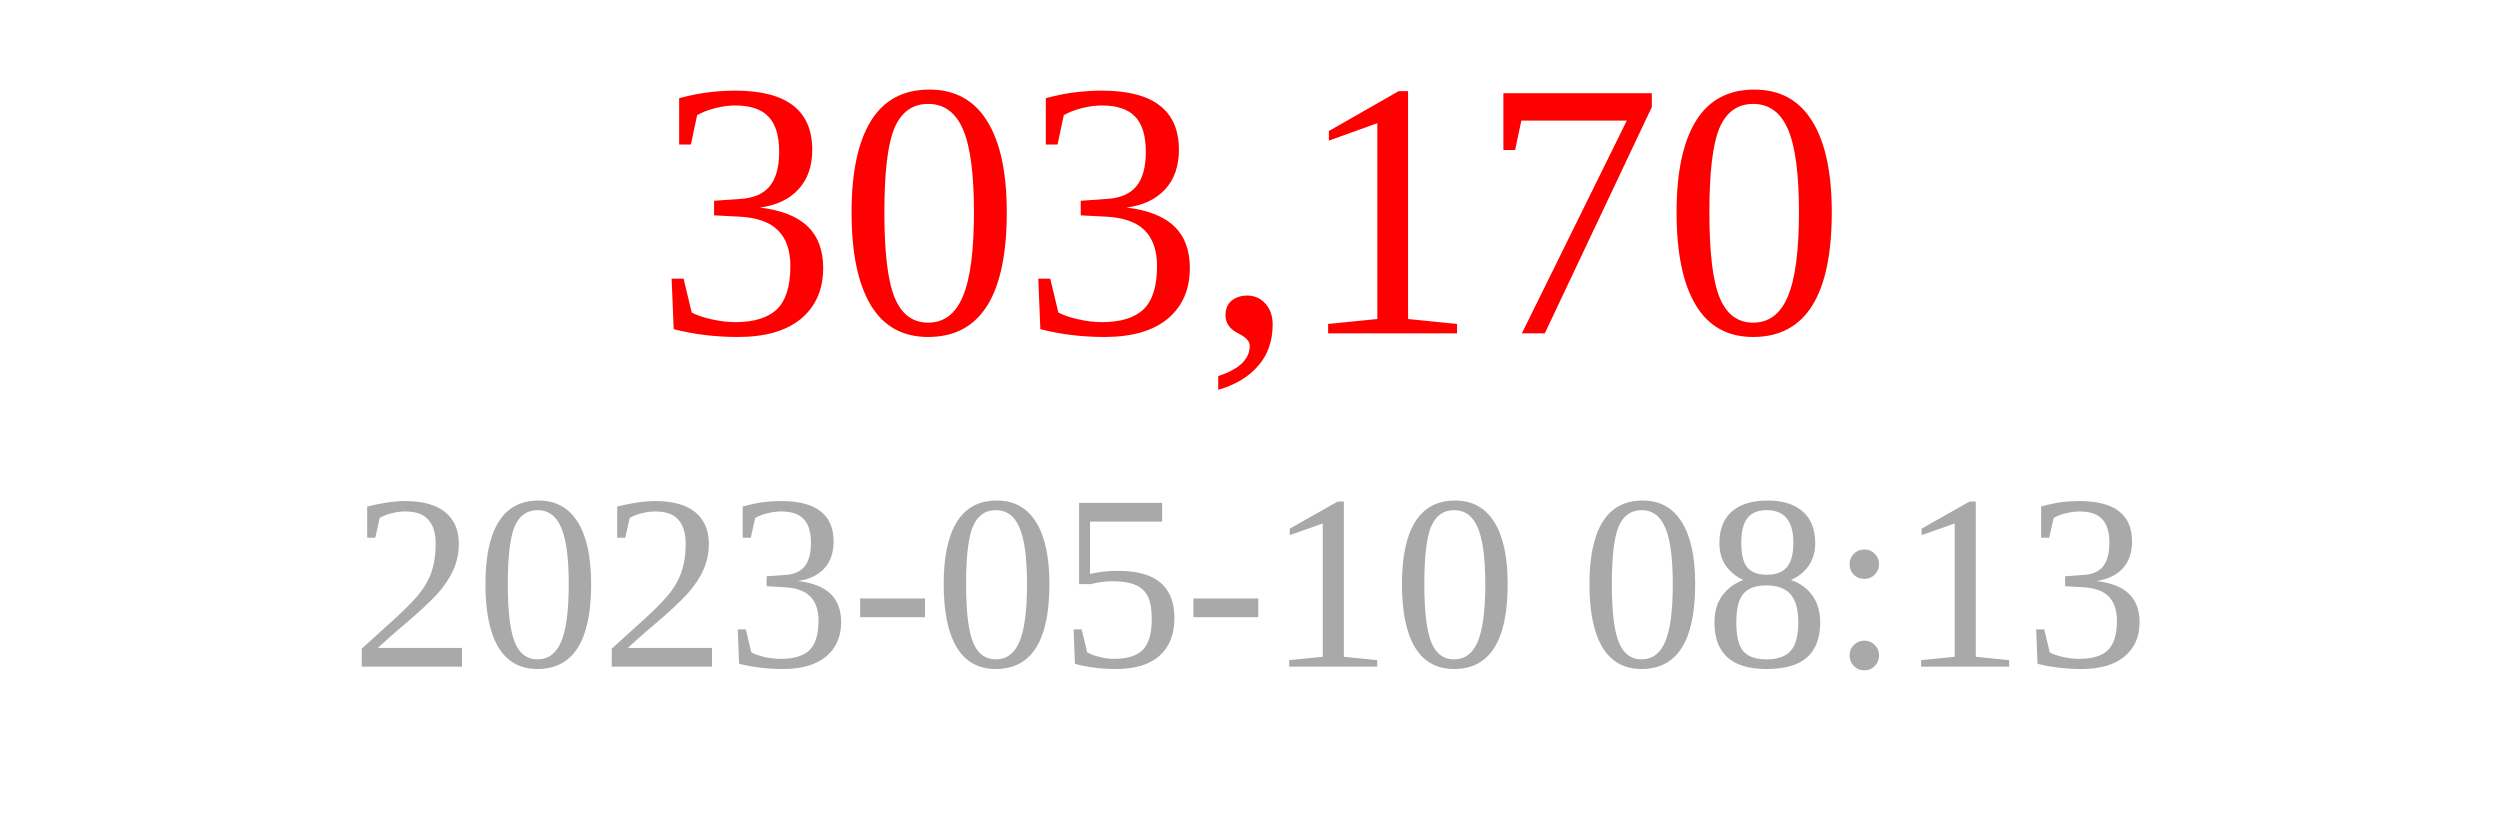
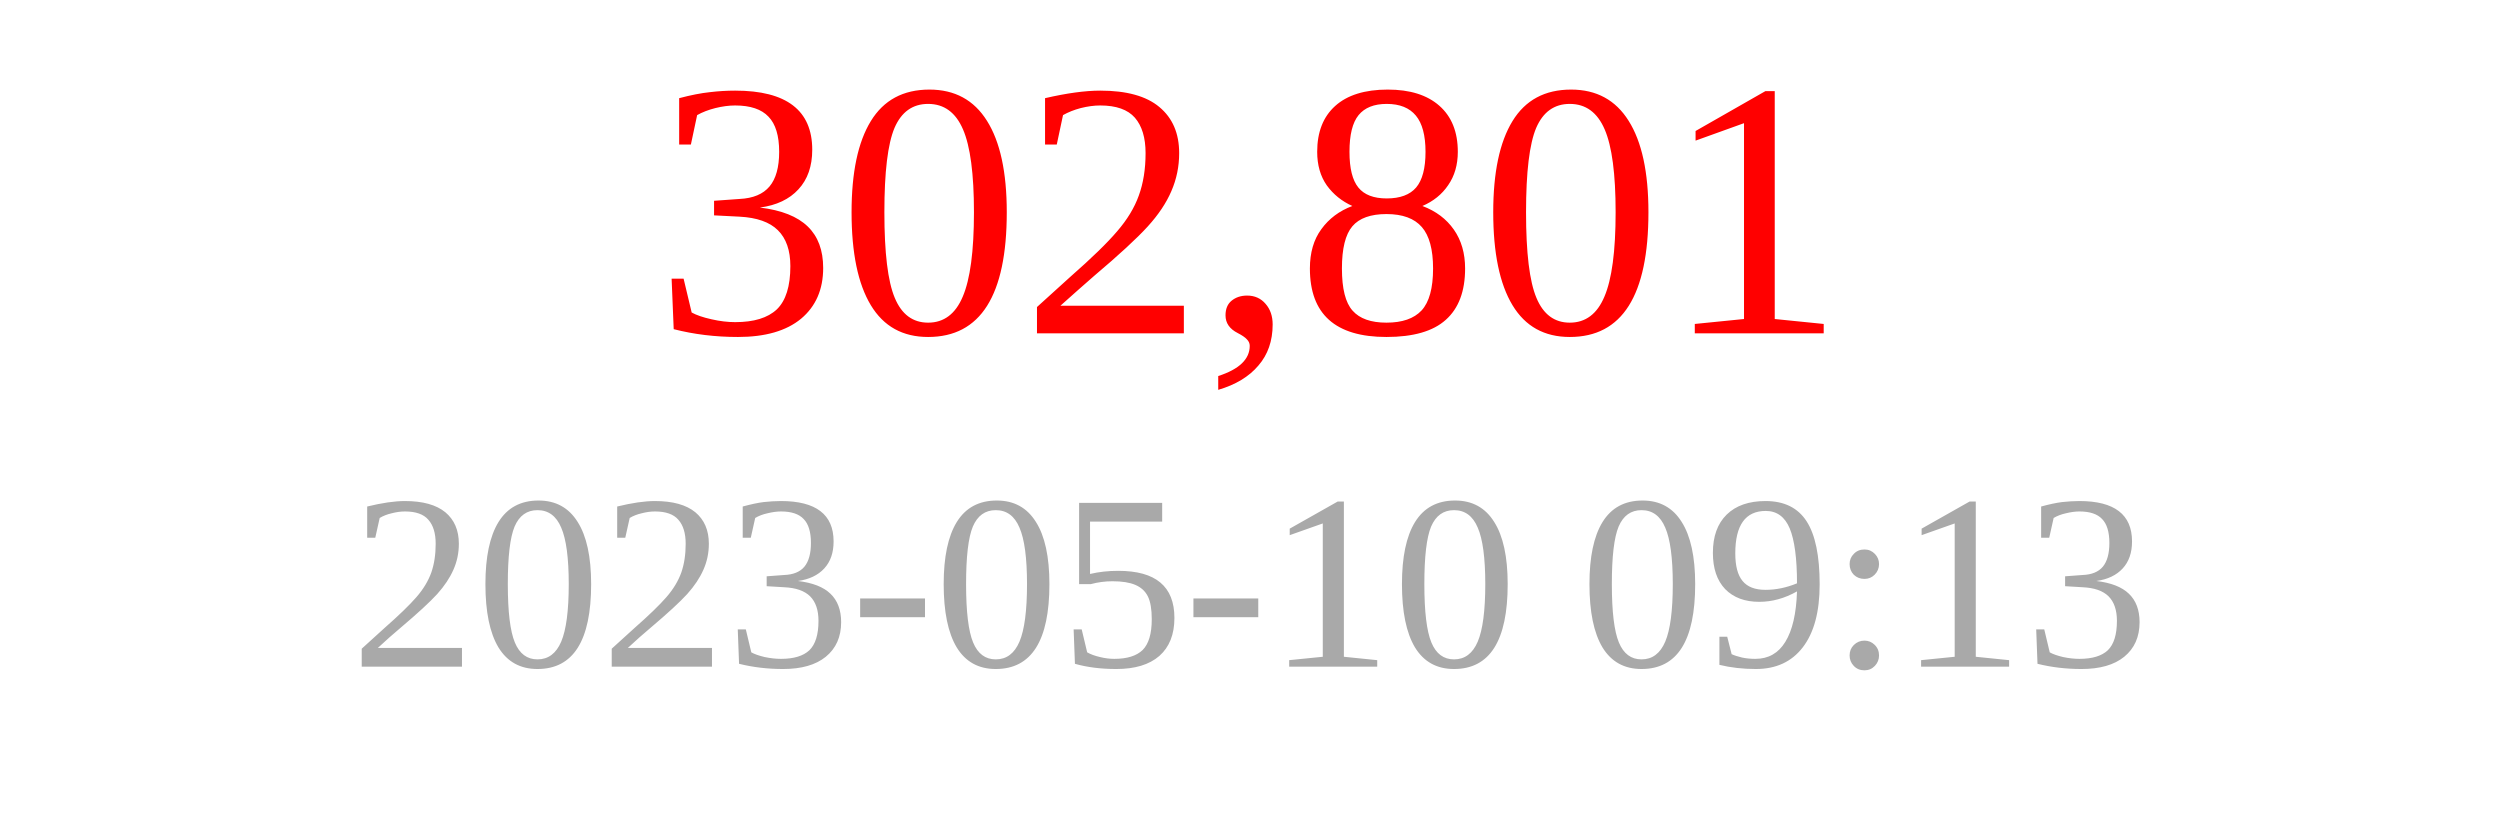
<svg xmlns="http://www.w3.org/2000/svg" width="150" height="50">
-   <text x="75" y="20" font-size="22" fill="red" text-anchor="middle">303,170</text>
-   <text x="75" y="40" font-size="15" fill="darkgray" text-anchor="middle">2023-05-10 08:13</text>
+   <text x="75" y="20" font-size="22" fill="red" text-anchor="middle">302,801</text>
+   <text x="75" y="40" font-size="15" fill="darkgray" text-anchor="middle">2023-05-10 09:13</text>
</svg>
